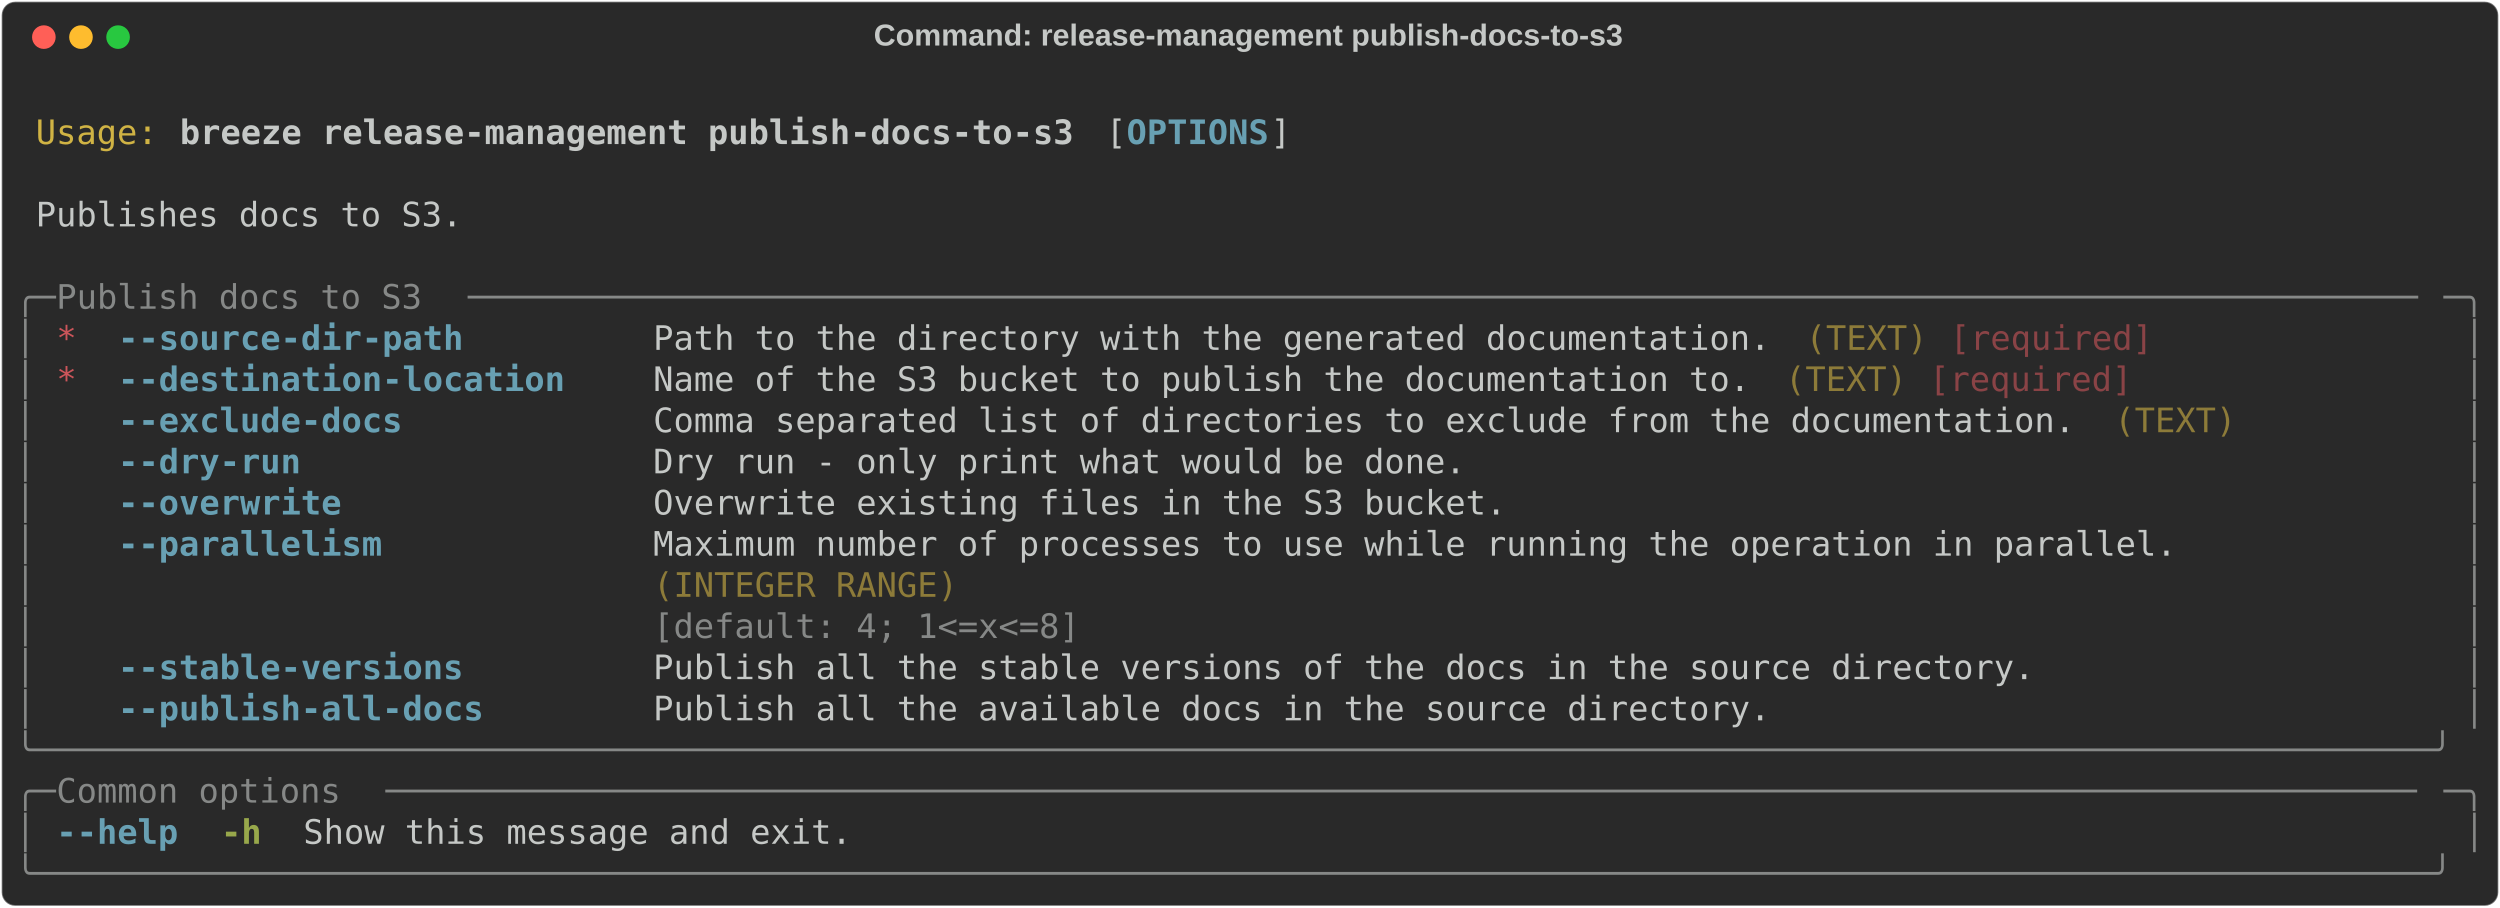
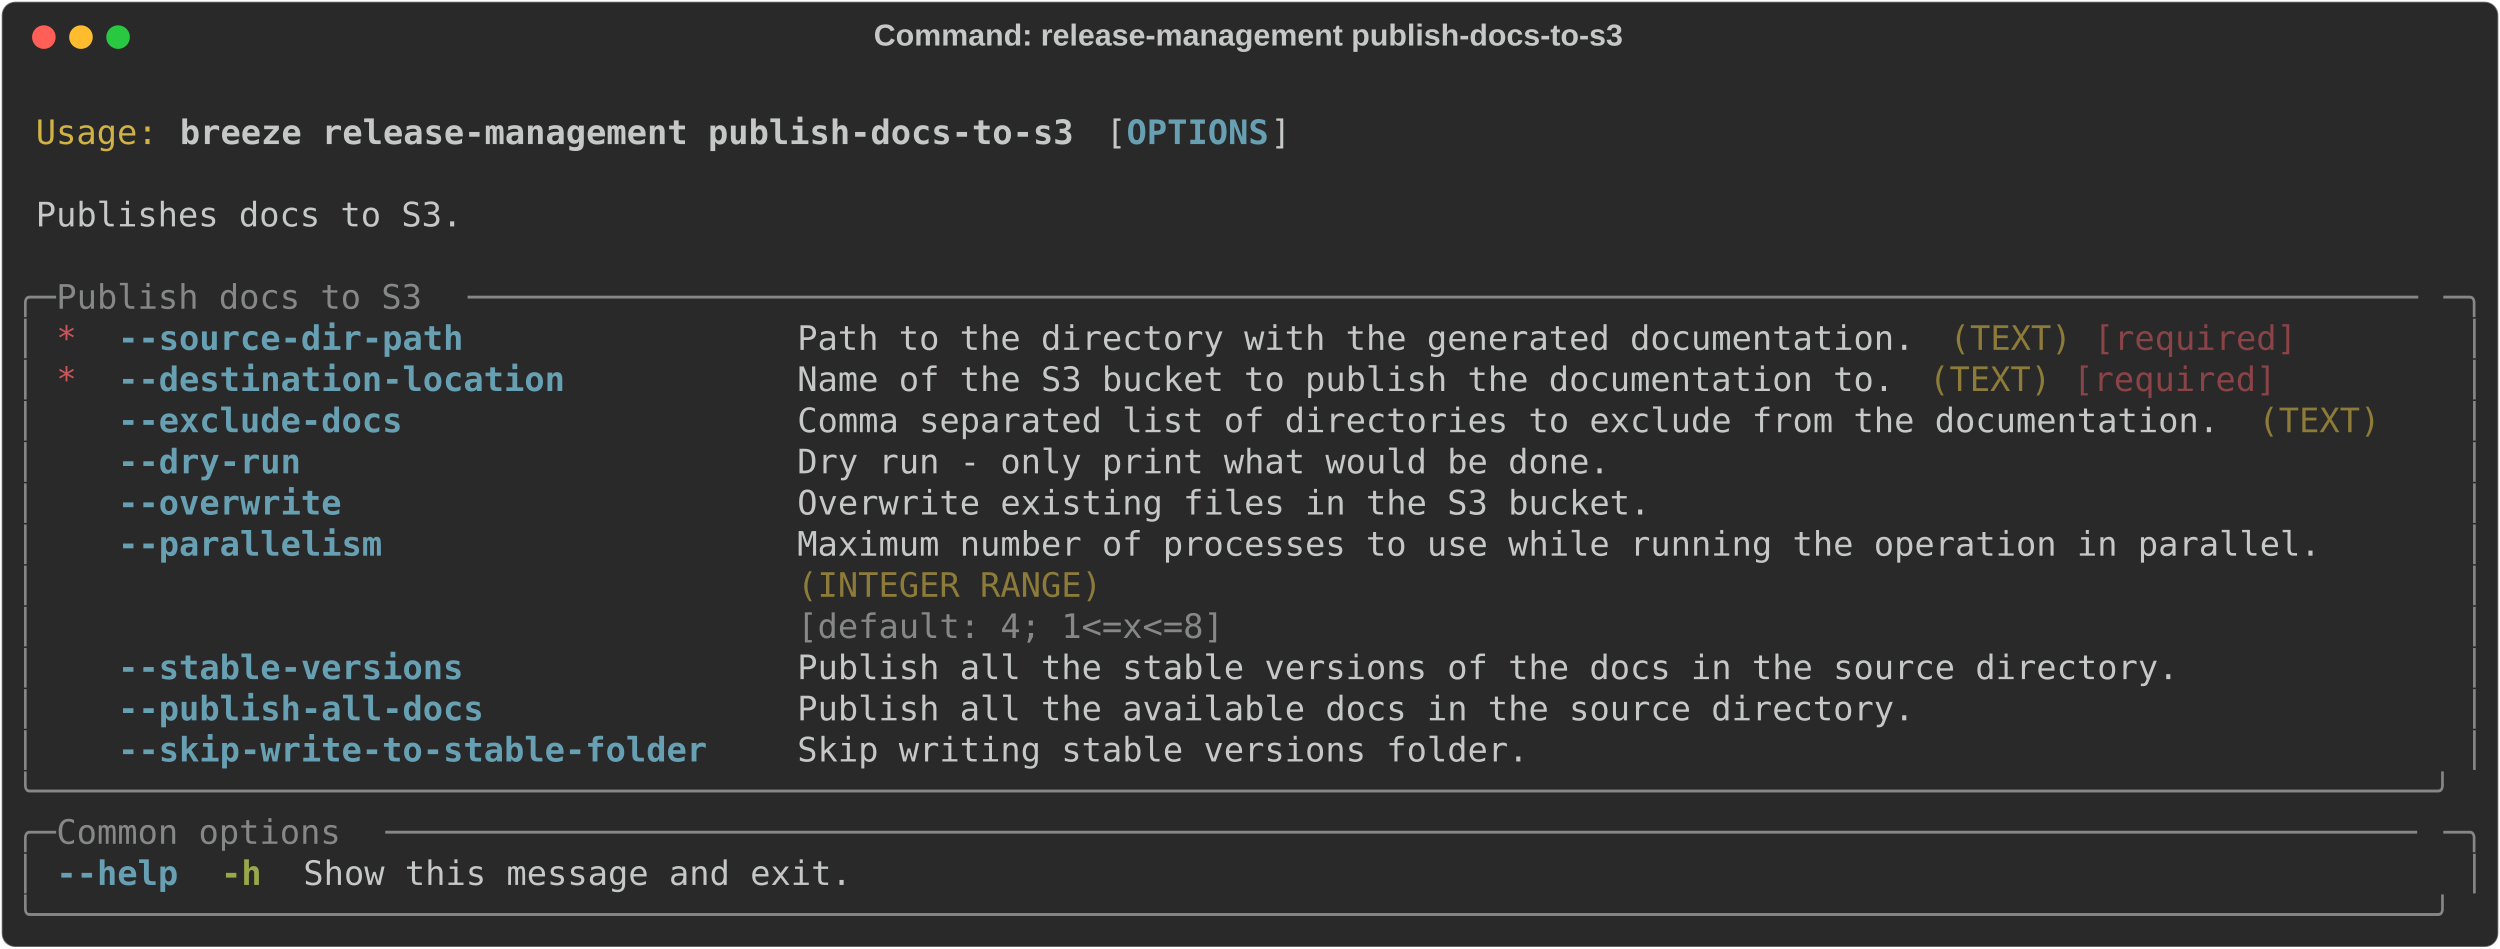
- <svg xmlns="http://www.w3.org/2000/svg" class="rich-terminal" viewBox="0 0 1482 538.0">
+ <svg xmlns="http://www.w3.org/2000/svg" class="rich-terminal" viewBox="0 0 1482 562.4">
  <style>

    @font-face {
        font-family: "Fira Code";
        src: local("FiraCode-Regular"),
                url("https://cdnjs.cloudflare.com/ajax/libs/firacode/6.2.0/woff2/FiraCode-Regular.woff2") format("woff2"),
                url("https://cdnjs.cloudflare.com/ajax/libs/firacode/6.2.0/woff/FiraCode-Regular.woff") format("woff");
        font-style: normal;
        font-weight: 400;
    }
    @font-face {
        font-family: "Fira Code";
        src: local("FiraCode-Bold"),
                url("https://cdnjs.cloudflare.com/ajax/libs/firacode/6.2.0/woff2/FiraCode-Bold.woff2") format("woff2"),
                url("https://cdnjs.cloudflare.com/ajax/libs/firacode/6.2.0/woff/FiraCode-Bold.woff") format("woff");
        font-style: bold;
        font-weight: 700;
    }

    .breeze-release-management-publish-docs-to-s3-matrix {
        font-family: Fira Code, monospace;
        font-size: 20px;
        line-height: 24.4px;
        font-variant-east-asian: full-width;
    }

    .breeze-release-management-publish-docs-to-s3-title {
        font-size: 18px;
        font-weight: bold;
        font-family: arial;
    }

    .breeze-release-management-publish-docs-to-s3-r1 { fill: #c5c8c6 }
.breeze-release-management-publish-docs-to-s3-r2 { fill: #d0b344 }
.breeze-release-management-publish-docs-to-s3-r3 { fill: #c5c8c6;font-weight: bold }
.breeze-release-management-publish-docs-to-s3-r4 { fill: #68a0b3;font-weight: bold }
.breeze-release-management-publish-docs-to-s3-r5 { fill: #868887 }
.breeze-release-management-publish-docs-to-s3-r6 { fill: #cc555a }
.breeze-release-management-publish-docs-to-s3-r7 { fill: #8d7b39 }
.breeze-release-management-publish-docs-to-s3-r8 { fill: #8a4346 }
.breeze-release-management-publish-docs-to-s3-r9 { fill: #98a84b;font-weight: bold }
    </style>
  <defs>
    <clipPath id="breeze-release-management-publish-docs-to-s3-clip-terminal">
-       <rect x="0" y="0" width="1463.0" height="487.0" />
+       <rect x="0" y="0" width="1463.0" height="511.4" />
    </clipPath>
    <clipPath id="breeze-release-management-publish-docs-to-s3-line-0">
      <rect x="0" y="1.5" width="1464" height="24.65" />
    </clipPath>
    <clipPath id="breeze-release-management-publish-docs-to-s3-line-1">
      <rect x="0" y="25.9" width="1464" height="24.65" />
    </clipPath>
    <clipPath id="breeze-release-management-publish-docs-to-s3-line-2">
      <rect x="0" y="50.3" width="1464" height="24.65" />
    </clipPath>
    <clipPath id="breeze-release-management-publish-docs-to-s3-line-3">
      <rect x="0" y="74.7" width="1464" height="24.65" />
    </clipPath>
    <clipPath id="breeze-release-management-publish-docs-to-s3-line-4">
      <rect x="0" y="99.1" width="1464" height="24.65" />
    </clipPath>
    <clipPath id="breeze-release-management-publish-docs-to-s3-line-5">
      <rect x="0" y="123.5" width="1464" height="24.65" />
    </clipPath>
    <clipPath id="breeze-release-management-publish-docs-to-s3-line-6">
      <rect x="0" y="147.9" width="1464" height="24.65" />
    </clipPath>
    <clipPath id="breeze-release-management-publish-docs-to-s3-line-7">
      <rect x="0" y="172.3" width="1464" height="24.65" />
    </clipPath>
    <clipPath id="breeze-release-management-publish-docs-to-s3-line-8">
      <rect x="0" y="196.7" width="1464" height="24.65" />
    </clipPath>
    <clipPath id="breeze-release-management-publish-docs-to-s3-line-9">
      <rect x="0" y="221.1" width="1464" height="24.65" />
    </clipPath>
    <clipPath id="breeze-release-management-publish-docs-to-s3-line-10">
      <rect x="0" y="245.5" width="1464" height="24.65" />
    </clipPath>
    <clipPath id="breeze-release-management-publish-docs-to-s3-line-11">
      <rect x="0" y="269.9" width="1464" height="24.65" />
    </clipPath>
    <clipPath id="breeze-release-management-publish-docs-to-s3-line-12">
      <rect x="0" y="294.3" width="1464" height="24.65" />
    </clipPath>
    <clipPath id="breeze-release-management-publish-docs-to-s3-line-13">
      <rect x="0" y="318.7" width="1464" height="24.65" />
    </clipPath>
    <clipPath id="breeze-release-management-publish-docs-to-s3-line-14">
      <rect x="0" y="343.1" width="1464" height="24.65" />
    </clipPath>
    <clipPath id="breeze-release-management-publish-docs-to-s3-line-15">
      <rect x="0" y="367.5" width="1464" height="24.65" />
    </clipPath>
    <clipPath id="breeze-release-management-publish-docs-to-s3-line-16">
      <rect x="0" y="391.9" width="1464" height="24.65" />
    </clipPath>
    <clipPath id="breeze-release-management-publish-docs-to-s3-line-17">
      <rect x="0" y="416.3" width="1464" height="24.65" />
    </clipPath>
    <clipPath id="breeze-release-management-publish-docs-to-s3-line-18">
      <rect x="0" y="440.7" width="1464" height="24.65" />
    </clipPath>
+     <clipPath id="breeze-release-management-publish-docs-to-s3-line-19">
+       <rect x="0" y="465.1" width="1464" height="24.65" />
+     </clipPath>
  </defs>
-   <rect fill="#292929" stroke="rgba(255,255,255,0.35)" stroke-width="1" x="1" y="1" width="1480" height="536" rx="8" />
+   <rect fill="#292929" stroke="rgba(255,255,255,0.35)" stroke-width="1" x="1" y="1" width="1480" height="560.4" rx="8" />
  <text class="breeze-release-management-publish-docs-to-s3-title" fill="#c5c8c6" text-anchor="middle" x="740" y="27">Command: release-management publish-docs-to-s3</text>
  <g transform="translate(26,22)">
    <circle cx="0" cy="0" r="7" fill="#ff5f57" />
    <circle cx="22" cy="0" r="7" fill="#febc2e" />
    <circle cx="44" cy="0" r="7" fill="#28c840" />
  </g>
  <g transform="translate(9, 41)" clip-path="url(#breeze-release-management-publish-docs-to-s3-clip-terminal)">
    <g class="breeze-release-management-publish-docs-to-s3-matrix">
      <text class="breeze-release-management-publish-docs-to-s3-r1" x="1464" y="20" textLength="12.2" clip-path="url(#breeze-release-management-publish-docs-to-s3-line-0)">
</text>
      <text class="breeze-release-management-publish-docs-to-s3-r2" x="12.2" y="44.4" textLength="73.2" clip-path="url(#breeze-release-management-publish-docs-to-s3-line-1)">Usage:</text>
      <text class="breeze-release-management-publish-docs-to-s3-r3" x="97.6" y="44.4" textLength="536.8" clip-path="url(#breeze-release-management-publish-docs-to-s3-line-1)">breeze release-management publish-docs-to-s3</text>
      <text class="breeze-release-management-publish-docs-to-s3-r1" x="646.6" y="44.4" textLength="12.2" clip-path="url(#breeze-release-management-publish-docs-to-s3-line-1)">[</text>
      <text class="breeze-release-management-publish-docs-to-s3-r4" x="658.8" y="44.4" textLength="85.4" clip-path="url(#breeze-release-management-publish-docs-to-s3-line-1)">OPTIONS</text>
      <text class="breeze-release-management-publish-docs-to-s3-r1" x="744.2" y="44.4" textLength="12.2" clip-path="url(#breeze-release-management-publish-docs-to-s3-line-1)">]</text>
      <text class="breeze-release-management-publish-docs-to-s3-r1" x="1464" y="44.4" textLength="12.2" clip-path="url(#breeze-release-management-publish-docs-to-s3-line-1)">
</text>
      <text class="breeze-release-management-publish-docs-to-s3-r1" x="1464" y="68.8" textLength="12.2" clip-path="url(#breeze-release-management-publish-docs-to-s3-line-2)">
</text>
      <text class="breeze-release-management-publish-docs-to-s3-r1" x="12.2" y="93.2" textLength="256.2" clip-path="url(#breeze-release-management-publish-docs-to-s3-line-3)">Publishes docs to S3.</text>
      <text class="breeze-release-management-publish-docs-to-s3-r1" x="1464" y="93.2" textLength="12.2" clip-path="url(#breeze-release-management-publish-docs-to-s3-line-3)">
</text>
      <text class="breeze-release-management-publish-docs-to-s3-r1" x="1464" y="117.6" textLength="12.2" clip-path="url(#breeze-release-management-publish-docs-to-s3-line-4)">
</text>
      <text class="breeze-release-management-publish-docs-to-s3-r5" x="0" y="142" textLength="24.4" clip-path="url(#breeze-release-management-publish-docs-to-s3-line-5)">╭─</text>
      <text class="breeze-release-management-publish-docs-to-s3-r5" x="24.4" y="142" textLength="244" clip-path="url(#breeze-release-management-publish-docs-to-s3-line-5)"> Publish docs to S3 </text>
      <text class="breeze-release-management-publish-docs-to-s3-r5" x="268.4" y="142" textLength="1171.2" clip-path="url(#breeze-release-management-publish-docs-to-s3-line-5)">────────────────────────────────────────────────────────────────────────────────────────────────</text>
      <text class="breeze-release-management-publish-docs-to-s3-r5" x="1439.6" y="142" textLength="24.4" clip-path="url(#breeze-release-management-publish-docs-to-s3-line-5)">─╮</text>
      <text class="breeze-release-management-publish-docs-to-s3-r1" x="1464" y="142" textLength="12.2" clip-path="url(#breeze-release-management-publish-docs-to-s3-line-5)">
</text>
      <text class="breeze-release-management-publish-docs-to-s3-r5" x="0" y="166.4" textLength="12.2" clip-path="url(#breeze-release-management-publish-docs-to-s3-line-6)">│</text>
      <text class="breeze-release-management-publish-docs-to-s3-r6" x="24.4" y="166.4" textLength="12.2" clip-path="url(#breeze-release-management-publish-docs-to-s3-line-6)">*</text>
      <text class="breeze-release-management-publish-docs-to-s3-r4" x="61" y="166.4" textLength="207.4" clip-path="url(#breeze-release-management-publish-docs-to-s3-line-6)">--source-dir-path</text>
-       <text class="breeze-release-management-publish-docs-to-s3-r1" x="378.2" y="166.4" textLength="671" clip-path="url(#breeze-release-management-publish-docs-to-s3-line-6)">Path to the directory with the generated documentation.</text>
-       <text class="breeze-release-management-publish-docs-to-s3-r7" x="1061.4" y="166.4" textLength="73.2" clip-path="url(#breeze-release-management-publish-docs-to-s3-line-6)">(TEXT)</text>
-       <text class="breeze-release-management-publish-docs-to-s3-r8" x="1146.8" y="166.4" textLength="122" clip-path="url(#breeze-release-management-publish-docs-to-s3-line-6)">[required]</text>
+       <text class="breeze-release-management-publish-docs-to-s3-r1" x="463.6" y="166.4" textLength="671" clip-path="url(#breeze-release-management-publish-docs-to-s3-line-6)">Path to the directory with the generated documentation.</text>
+       <text class="breeze-release-management-publish-docs-to-s3-r7" x="1146.8" y="166.4" textLength="73.2" clip-path="url(#breeze-release-management-publish-docs-to-s3-line-6)">(TEXT)</text>
+       <text class="breeze-release-management-publish-docs-to-s3-r8" x="1232.2" y="166.4" textLength="122" clip-path="url(#breeze-release-management-publish-docs-to-s3-line-6)">[required]</text>
      <text class="breeze-release-management-publish-docs-to-s3-r5" x="1451.8" y="166.4" textLength="12.2" clip-path="url(#breeze-release-management-publish-docs-to-s3-line-6)">│</text>
      <text class="breeze-release-management-publish-docs-to-s3-r1" x="1464" y="166.4" textLength="12.2" clip-path="url(#breeze-release-management-publish-docs-to-s3-line-6)">
</text>
      <text class="breeze-release-management-publish-docs-to-s3-r5" x="0" y="190.8" textLength="12.2" clip-path="url(#breeze-release-management-publish-docs-to-s3-line-7)">│</text>
      <text class="breeze-release-management-publish-docs-to-s3-r6" x="24.4" y="190.8" textLength="12.2" clip-path="url(#breeze-release-management-publish-docs-to-s3-line-7)">*</text>
      <text class="breeze-release-management-publish-docs-to-s3-r4" x="61" y="190.8" textLength="268.4" clip-path="url(#breeze-release-management-publish-docs-to-s3-line-7)">--destination-location</text>
-       <text class="breeze-release-management-publish-docs-to-s3-r1" x="378.2" y="190.8" textLength="658.8" clip-path="url(#breeze-release-management-publish-docs-to-s3-line-7)">Name of the S3 bucket to publish the documentation to.</text>
-       <text class="breeze-release-management-publish-docs-to-s3-r7" x="1049.2" y="190.8" textLength="73.2" clip-path="url(#breeze-release-management-publish-docs-to-s3-line-7)">(TEXT)</text>
-       <text class="breeze-release-management-publish-docs-to-s3-r8" x="1134.6" y="190.8" textLength="122" clip-path="url(#breeze-release-management-publish-docs-to-s3-line-7)">[required]</text>
+       <text class="breeze-release-management-publish-docs-to-s3-r1" x="463.6" y="190.8" textLength="658.8" clip-path="url(#breeze-release-management-publish-docs-to-s3-line-7)">Name of the S3 bucket to publish the documentation to.</text>
+       <text class="breeze-release-management-publish-docs-to-s3-r7" x="1134.6" y="190.8" textLength="73.2" clip-path="url(#breeze-release-management-publish-docs-to-s3-line-7)">(TEXT)</text>
+       <text class="breeze-release-management-publish-docs-to-s3-r8" x="1220" y="190.8" textLength="122" clip-path="url(#breeze-release-management-publish-docs-to-s3-line-7)">[required]</text>
      <text class="breeze-release-management-publish-docs-to-s3-r5" x="1451.8" y="190.8" textLength="12.2" clip-path="url(#breeze-release-management-publish-docs-to-s3-line-7)">│</text>
      <text class="breeze-release-management-publish-docs-to-s3-r1" x="1464" y="190.8" textLength="12.2" clip-path="url(#breeze-release-management-publish-docs-to-s3-line-7)">
</text>
      <text class="breeze-release-management-publish-docs-to-s3-r5" x="0" y="215.2" textLength="12.2" clip-path="url(#breeze-release-management-publish-docs-to-s3-line-8)">│</text>
      <text class="breeze-release-management-publish-docs-to-s3-r4" x="61" y="215.2" textLength="170.8" clip-path="url(#breeze-release-management-publish-docs-to-s3-line-8)">--exclude-docs</text>
-       <text class="breeze-release-management-publish-docs-to-s3-r1" x="378.2" y="215.2" textLength="854" clip-path="url(#breeze-release-management-publish-docs-to-s3-line-8)">Comma separated list of directories to exclude from the documentation.</text>
-       <text class="breeze-release-management-publish-docs-to-s3-r7" x="1244.4" y="215.2" textLength="73.2" clip-path="url(#breeze-release-management-publish-docs-to-s3-line-8)">(TEXT)</text>
+       <text class="breeze-release-management-publish-docs-to-s3-r1" x="463.6" y="215.2" textLength="854" clip-path="url(#breeze-release-management-publish-docs-to-s3-line-8)">Comma separated list of directories to exclude from the documentation.</text>
+       <text class="breeze-release-management-publish-docs-to-s3-r7" x="1329.8" y="215.2" textLength="73.2" clip-path="url(#breeze-release-management-publish-docs-to-s3-line-8)">(TEXT)</text>
      <text class="breeze-release-management-publish-docs-to-s3-r5" x="1451.8" y="215.2" textLength="12.2" clip-path="url(#breeze-release-management-publish-docs-to-s3-line-8)">│</text>
      <text class="breeze-release-management-publish-docs-to-s3-r1" x="1464" y="215.2" textLength="12.2" clip-path="url(#breeze-release-management-publish-docs-to-s3-line-8)">
</text>
      <text class="breeze-release-management-publish-docs-to-s3-r5" x="0" y="239.6" textLength="12.2" clip-path="url(#breeze-release-management-publish-docs-to-s3-line-9)">│</text>
      <text class="breeze-release-management-publish-docs-to-s3-r4" x="61" y="239.6" textLength="109.8" clip-path="url(#breeze-release-management-publish-docs-to-s3-line-9)">--dry-run</text>
-       <text class="breeze-release-management-publish-docs-to-s3-r1" x="378.2" y="239.6" textLength="488" clip-path="url(#breeze-release-management-publish-docs-to-s3-line-9)">Dry run - only print what would be done.</text>
+       <text class="breeze-release-management-publish-docs-to-s3-r1" x="463.6" y="239.6" textLength="488" clip-path="url(#breeze-release-management-publish-docs-to-s3-line-9)">Dry run - only print what would be done.</text>
      <text class="breeze-release-management-publish-docs-to-s3-r5" x="1451.8" y="239.6" textLength="12.2" clip-path="url(#breeze-release-management-publish-docs-to-s3-line-9)">│</text>
      <text class="breeze-release-management-publish-docs-to-s3-r1" x="1464" y="239.6" textLength="12.2" clip-path="url(#breeze-release-management-publish-docs-to-s3-line-9)">
</text>
      <text class="breeze-release-management-publish-docs-to-s3-r5" x="0" y="264" textLength="12.2" clip-path="url(#breeze-release-management-publish-docs-to-s3-line-10)">│</text>
      <text class="breeze-release-management-publish-docs-to-s3-r4" x="61" y="264" textLength="134.2" clip-path="url(#breeze-release-management-publish-docs-to-s3-line-10)">--overwrite</text>
-       <text class="breeze-release-management-publish-docs-to-s3-r1" x="378.2" y="264" textLength="512.4" clip-path="url(#breeze-release-management-publish-docs-to-s3-line-10)">Overwrite existing files in the S3 bucket.</text>
+       <text class="breeze-release-management-publish-docs-to-s3-r1" x="463.6" y="264" textLength="512.4" clip-path="url(#breeze-release-management-publish-docs-to-s3-line-10)">Overwrite existing files in the S3 bucket.</text>
      <text class="breeze-release-management-publish-docs-to-s3-r5" x="1451.8" y="264" textLength="12.2" clip-path="url(#breeze-release-management-publish-docs-to-s3-line-10)">│</text>
      <text class="breeze-release-management-publish-docs-to-s3-r1" x="1464" y="264" textLength="12.2" clip-path="url(#breeze-release-management-publish-docs-to-s3-line-10)">
</text>
      <text class="breeze-release-management-publish-docs-to-s3-r5" x="0" y="288.4" textLength="12.2" clip-path="url(#breeze-release-management-publish-docs-to-s3-line-11)">│</text>
      <text class="breeze-release-management-publish-docs-to-s3-r4" x="61" y="288.4" textLength="158.6" clip-path="url(#breeze-release-management-publish-docs-to-s3-line-11)">--parallelism</text>
-       <text class="breeze-release-management-publish-docs-to-s3-r1" x="378.2" y="288.4" textLength="915" clip-path="url(#breeze-release-management-publish-docs-to-s3-line-11)">Maximum number of processes to use while running the operation in parallel.</text>
+       <text class="breeze-release-management-publish-docs-to-s3-r1" x="463.6" y="288.4" textLength="915" clip-path="url(#breeze-release-management-publish-docs-to-s3-line-11)">Maximum number of processes to use while running the operation in parallel.</text>
      <text class="breeze-release-management-publish-docs-to-s3-r5" x="1451.8" y="288.4" textLength="12.2" clip-path="url(#breeze-release-management-publish-docs-to-s3-line-11)">│</text>
      <text class="breeze-release-management-publish-docs-to-s3-r1" x="1464" y="288.4" textLength="12.2" clip-path="url(#breeze-release-management-publish-docs-to-s3-line-11)">
</text>
      <text class="breeze-release-management-publish-docs-to-s3-r5" x="0" y="312.8" textLength="12.2" clip-path="url(#breeze-release-management-publish-docs-to-s3-line-12)">│</text>
-       <text class="breeze-release-management-publish-docs-to-s3-r7" x="378.2" y="312.8" textLength="915" clip-path="url(#breeze-release-management-publish-docs-to-s3-line-12)">(INTEGER RANGE)                                                            </text>
+       <text class="breeze-release-management-publish-docs-to-s3-r7" x="463.6" y="312.8" textLength="915" clip-path="url(#breeze-release-management-publish-docs-to-s3-line-12)">(INTEGER RANGE)                                                            </text>
      <text class="breeze-release-management-publish-docs-to-s3-r5" x="1451.8" y="312.8" textLength="12.2" clip-path="url(#breeze-release-management-publish-docs-to-s3-line-12)">│</text>
      <text class="breeze-release-management-publish-docs-to-s3-r1" x="1464" y="312.8" textLength="12.2" clip-path="url(#breeze-release-management-publish-docs-to-s3-line-12)">
</text>
      <text class="breeze-release-management-publish-docs-to-s3-r5" x="0" y="337.2" textLength="12.2" clip-path="url(#breeze-release-management-publish-docs-to-s3-line-13)">│</text>
-       <text class="breeze-release-management-publish-docs-to-s3-r5" x="378.2" y="337.2" textLength="915" clip-path="url(#breeze-release-management-publish-docs-to-s3-line-13)">[default: 4; 1&lt;=x&lt;=8]                                                      </text>
+       <text class="breeze-release-management-publish-docs-to-s3-r5" x="463.6" y="337.2" textLength="915" clip-path="url(#breeze-release-management-publish-docs-to-s3-line-13)">[default: 4; 1&lt;=x&lt;=8]                                                      </text>
      <text class="breeze-release-management-publish-docs-to-s3-r5" x="1451.8" y="337.2" textLength="12.2" clip-path="url(#breeze-release-management-publish-docs-to-s3-line-13)">│</text>
      <text class="breeze-release-management-publish-docs-to-s3-r1" x="1464" y="337.2" textLength="12.2" clip-path="url(#breeze-release-management-publish-docs-to-s3-line-13)">
</text>
      <text class="breeze-release-management-publish-docs-to-s3-r5" x="0" y="361.6" textLength="12.2" clip-path="url(#breeze-release-management-publish-docs-to-s3-line-14)">│</text>
      <text class="breeze-release-management-publish-docs-to-s3-r4" x="61" y="361.6" textLength="207.4" clip-path="url(#breeze-release-management-publish-docs-to-s3-line-14)">--stable-versions</text>
-       <text class="breeze-release-management-publish-docs-to-s3-r1" x="378.2" y="361.6" textLength="829.6" clip-path="url(#breeze-release-management-publish-docs-to-s3-line-14)">Publish all the stable versions of the docs in the source directory.</text>
+       <text class="breeze-release-management-publish-docs-to-s3-r1" x="463.6" y="361.6" textLength="829.6" clip-path="url(#breeze-release-management-publish-docs-to-s3-line-14)">Publish all the stable versions of the docs in the source directory.</text>
      <text class="breeze-release-management-publish-docs-to-s3-r5" x="1451.8" y="361.6" textLength="12.2" clip-path="url(#breeze-release-management-publish-docs-to-s3-line-14)">│</text>
      <text class="breeze-release-management-publish-docs-to-s3-r1" x="1464" y="361.6" textLength="12.2" clip-path="url(#breeze-release-management-publish-docs-to-s3-line-14)">
</text>
      <text class="breeze-release-management-publish-docs-to-s3-r5" x="0" y="386" textLength="12.2" clip-path="url(#breeze-release-management-publish-docs-to-s3-line-15)">│</text>
      <text class="breeze-release-management-publish-docs-to-s3-r4" x="61" y="386" textLength="219.6" clip-path="url(#breeze-release-management-publish-docs-to-s3-line-15)">--publish-all-docs</text>
-       <text class="breeze-release-management-publish-docs-to-s3-r1" x="378.2" y="386" textLength="671" clip-path="url(#breeze-release-management-publish-docs-to-s3-line-15)">Publish all the available docs in the source directory.</text>
+       <text class="breeze-release-management-publish-docs-to-s3-r1" x="463.6" y="386" textLength="671" clip-path="url(#breeze-release-management-publish-docs-to-s3-line-15)">Publish all the available docs in the source directory.</text>
      <text class="breeze-release-management-publish-docs-to-s3-r5" x="1451.8" y="386" textLength="12.2" clip-path="url(#breeze-release-management-publish-docs-to-s3-line-15)">│</text>
      <text class="breeze-release-management-publish-docs-to-s3-r1" x="1464" y="386" textLength="12.2" clip-path="url(#breeze-release-management-publish-docs-to-s3-line-15)">
</text>
-       <text class="breeze-release-management-publish-docs-to-s3-r5" x="0" y="410.4" textLength="1464" clip-path="url(#breeze-release-management-publish-docs-to-s3-line-16)">╰──────────────────────────────────────────────────────────────────────────────────────────────────────────────────────╯</text>
+       <text class="breeze-release-management-publish-docs-to-s3-r5" x="0" y="410.4" textLength="12.2" clip-path="url(#breeze-release-management-publish-docs-to-s3-line-16)">│</text>
+       <text class="breeze-release-management-publish-docs-to-s3-r4" x="61" y="410.4" textLength="353.8" clip-path="url(#breeze-release-management-publish-docs-to-s3-line-16)">--skip-write-to-stable-folder</text>
+       <text class="breeze-release-management-publish-docs-to-s3-r1" x="463.6" y="410.4" textLength="439.2" clip-path="url(#breeze-release-management-publish-docs-to-s3-line-16)">Skip writing stable versions folder.</text>
+       <text class="breeze-release-management-publish-docs-to-s3-r5" x="1451.8" y="410.4" textLength="12.2" clip-path="url(#breeze-release-management-publish-docs-to-s3-line-16)">│</text>
      <text class="breeze-release-management-publish-docs-to-s3-r1" x="1464" y="410.4" textLength="12.2" clip-path="url(#breeze-release-management-publish-docs-to-s3-line-16)">
</text>
-       <text class="breeze-release-management-publish-docs-to-s3-r5" x="0" y="434.8" textLength="24.4" clip-path="url(#breeze-release-management-publish-docs-to-s3-line-17)">╭─</text>
-       <text class="breeze-release-management-publish-docs-to-s3-r5" x="24.4" y="434.8" textLength="195.2" clip-path="url(#breeze-release-management-publish-docs-to-s3-line-17)"> Common options </text>
-       <text class="breeze-release-management-publish-docs-to-s3-r5" x="219.6" y="434.8" textLength="1220" clip-path="url(#breeze-release-management-publish-docs-to-s3-line-17)">────────────────────────────────────────────────────────────────────────────────────────────────────</text>
-       <text class="breeze-release-management-publish-docs-to-s3-r5" x="1439.6" y="434.8" textLength="24.4" clip-path="url(#breeze-release-management-publish-docs-to-s3-line-17)">─╮</text>
+       <text class="breeze-release-management-publish-docs-to-s3-r5" x="0" y="434.8" textLength="1464" clip-path="url(#breeze-release-management-publish-docs-to-s3-line-17)">╰──────────────────────────────────────────────────────────────────────────────────────────────────────────────────────╯</text>
      <text class="breeze-release-management-publish-docs-to-s3-r1" x="1464" y="434.8" textLength="12.2" clip-path="url(#breeze-release-management-publish-docs-to-s3-line-17)">
</text>
-       <text class="breeze-release-management-publish-docs-to-s3-r5" x="0" y="459.2" textLength="12.2" clip-path="url(#breeze-release-management-publish-docs-to-s3-line-18)">│</text>
-       <text class="breeze-release-management-publish-docs-to-s3-r4" x="24.4" y="459.2" textLength="73.2" clip-path="url(#breeze-release-management-publish-docs-to-s3-line-18)">--help</text>
-       <text class="breeze-release-management-publish-docs-to-s3-r9" x="122" y="459.2" textLength="24.4" clip-path="url(#breeze-release-management-publish-docs-to-s3-line-18)">-h</text>
-       <text class="breeze-release-management-publish-docs-to-s3-r1" x="170.8" y="459.2" textLength="329.4" clip-path="url(#breeze-release-management-publish-docs-to-s3-line-18)">Show this message and exit.</text>
-       <text class="breeze-release-management-publish-docs-to-s3-r5" x="1451.8" y="459.2" textLength="12.2" clip-path="url(#breeze-release-management-publish-docs-to-s3-line-18)">│</text>
+       <text class="breeze-release-management-publish-docs-to-s3-r5" x="0" y="459.2" textLength="24.4" clip-path="url(#breeze-release-management-publish-docs-to-s3-line-18)">╭─</text>
+       <text class="breeze-release-management-publish-docs-to-s3-r5" x="24.4" y="459.2" textLength="195.2" clip-path="url(#breeze-release-management-publish-docs-to-s3-line-18)"> Common options </text>
+       <text class="breeze-release-management-publish-docs-to-s3-r5" x="219.6" y="459.2" textLength="1220" clip-path="url(#breeze-release-management-publish-docs-to-s3-line-18)">────────────────────────────────────────────────────────────────────────────────────────────────────</text>
+       <text class="breeze-release-management-publish-docs-to-s3-r5" x="1439.6" y="459.2" textLength="24.4" clip-path="url(#breeze-release-management-publish-docs-to-s3-line-18)">─╮</text>
      <text class="breeze-release-management-publish-docs-to-s3-r1" x="1464" y="459.2" textLength="12.2" clip-path="url(#breeze-release-management-publish-docs-to-s3-line-18)">
</text>
-       <text class="breeze-release-management-publish-docs-to-s3-r5" x="0" y="483.6" textLength="1464" clip-path="url(#breeze-release-management-publish-docs-to-s3-line-19)">╰──────────────────────────────────────────────────────────────────────────────────────────────────────────────────────╯</text>
+       <text class="breeze-release-management-publish-docs-to-s3-r5" x="0" y="483.6" textLength="12.2" clip-path="url(#breeze-release-management-publish-docs-to-s3-line-19)">│</text>
+       <text class="breeze-release-management-publish-docs-to-s3-r4" x="24.4" y="483.6" textLength="73.2" clip-path="url(#breeze-release-management-publish-docs-to-s3-line-19)">--help</text>
+       <text class="breeze-release-management-publish-docs-to-s3-r9" x="122" y="483.6" textLength="24.4" clip-path="url(#breeze-release-management-publish-docs-to-s3-line-19)">-h</text>
+       <text class="breeze-release-management-publish-docs-to-s3-r1" x="170.8" y="483.6" textLength="329.4" clip-path="url(#breeze-release-management-publish-docs-to-s3-line-19)">Show this message and exit.</text>
+       <text class="breeze-release-management-publish-docs-to-s3-r5" x="1451.8" y="483.6" textLength="12.2" clip-path="url(#breeze-release-management-publish-docs-to-s3-line-19)">│</text>
      <text class="breeze-release-management-publish-docs-to-s3-r1" x="1464" y="483.6" textLength="12.2" clip-path="url(#breeze-release-management-publish-docs-to-s3-line-19)">
+ </text>
+       <text class="breeze-release-management-publish-docs-to-s3-r5" x="0" y="508" textLength="1464" clip-path="url(#breeze-release-management-publish-docs-to-s3-line-20)">╰──────────────────────────────────────────────────────────────────────────────────────────────────────────────────────╯</text>
+       <text class="breeze-release-management-publish-docs-to-s3-r1" x="1464" y="508" textLength="12.2" clip-path="url(#breeze-release-management-publish-docs-to-s3-line-20)">
</text>
    </g>
  </g>
</svg>
